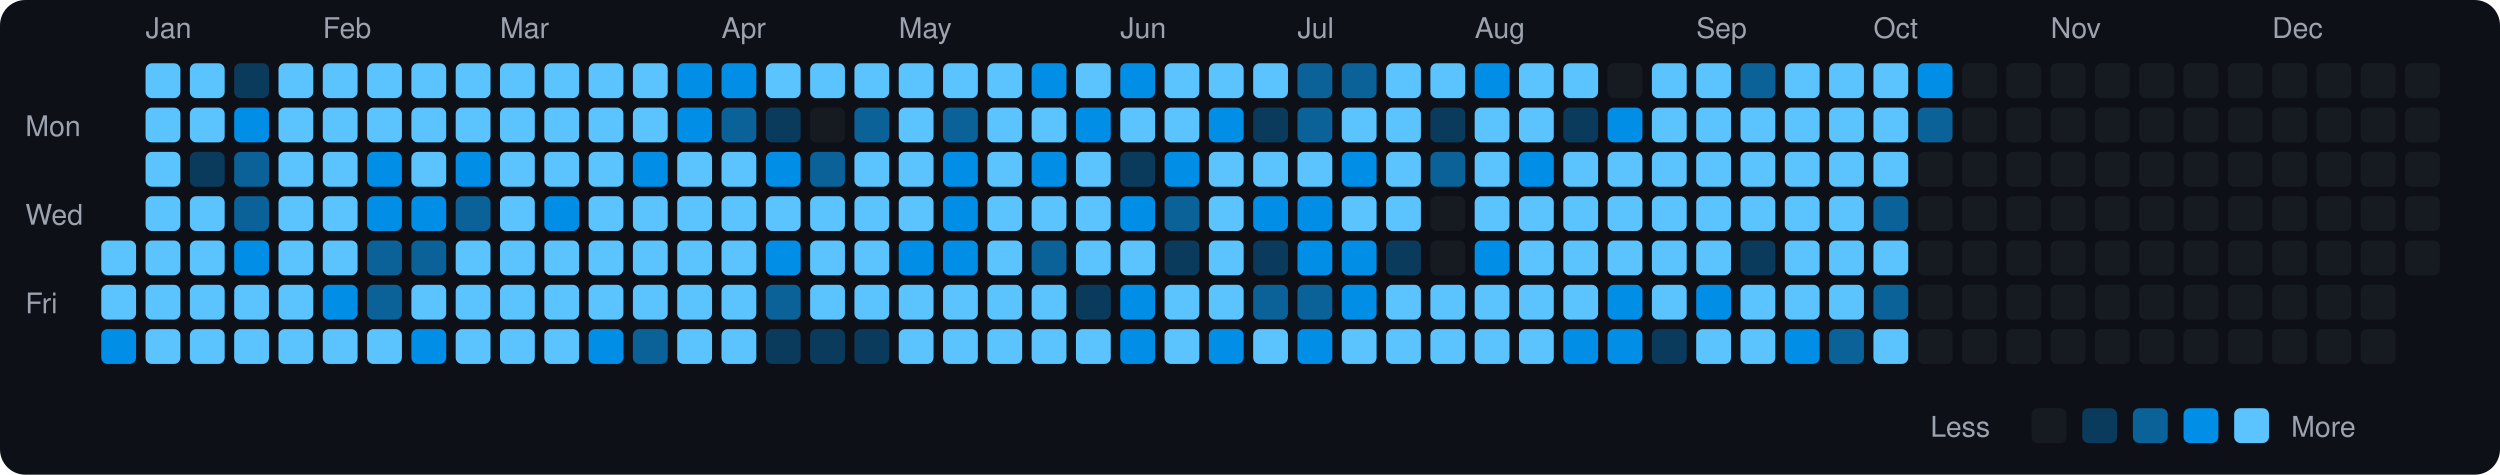
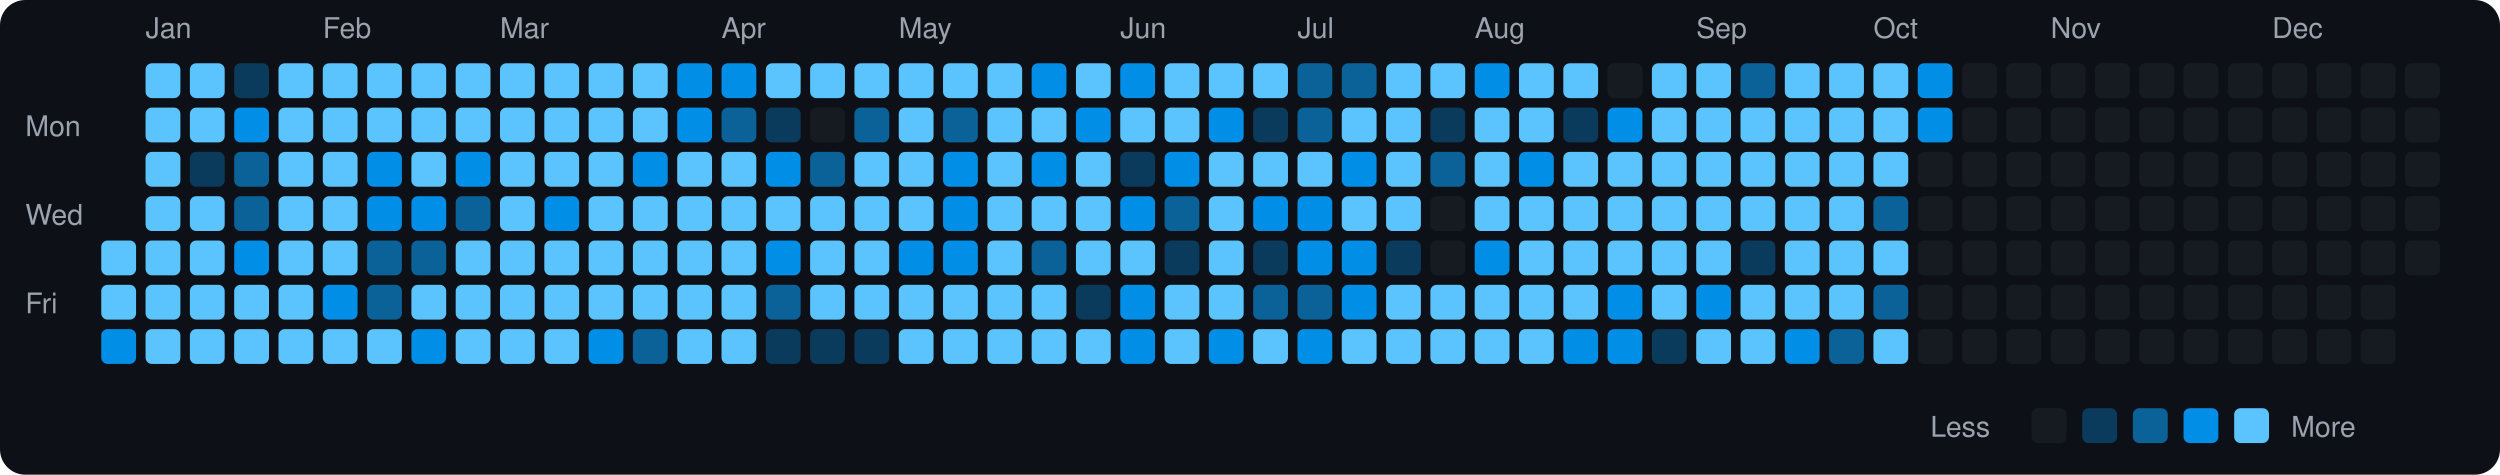
<svg xmlns="http://www.w3.org/2000/svg" viewBox="0 0 790 150" width="790" height="150">
  <rect width="790" height="150" fill="#0d1117" rx="8" ry="8" />
  <text x="8" y="43" fill="#9ca3af" font-size="9" font-family="-apple-system, BlinkMacSystemFont, 'Segoe UI', Helvetica, Arial, sans-serif">Mon</text>
  <text x="8" y="71" fill="#9ca3af" font-size="9" font-family="-apple-system, BlinkMacSystemFont, 'Segoe UI', Helvetica, Arial, sans-serif">Wed</text>
  <text x="8" y="99" fill="#9ca3af" font-size="9" font-family="-apple-system, BlinkMacSystemFont, 'Segoe UI', Helvetica, Arial, sans-serif">Fri</text>
  <rect x="32" y="76" width="11" height="11" rx="2" ry="2" fill="#5bc4ff">
    </rect>
  <rect x="32" y="90" width="11" height="11" rx="2" ry="2" fill="#5bc4ff">
    </rect>
  <rect x="32" y="104" width="11" height="11" rx="2" ry="2" fill="#008ee6">
    </rect>
  <text x="46" y="12" fill="#9ca3af" font-size="9" font-family="-apple-system, BlinkMacSystemFont, 'Segoe UI', Helvetica, Arial, sans-serif">Jan</text>
  <rect x="46" y="20" width="11" height="11" rx="2" ry="2" fill="#5bc4ff">
    </rect>
  <rect x="46" y="34" width="11" height="11" rx="2" ry="2" fill="#5bc4ff">
    </rect>
  <rect x="46" y="48" width="11" height="11" rx="2" ry="2" fill="#5bc4ff">
    </rect>
  <rect x="46" y="62" width="11" height="11" rx="2" ry="2" fill="#5bc4ff">
    </rect>
  <rect x="46" y="76" width="11" height="11" rx="2" ry="2" fill="#5bc4ff">
    </rect>
  <rect x="46" y="90" width="11" height="11" rx="2" ry="2" fill="#5bc4ff">
    </rect>
  <rect x="46" y="104" width="11" height="11" rx="2" ry="2" fill="#5bc4ff">
    </rect>
  <rect x="60" y="20" width="11" height="11" rx="2" ry="2" fill="#5bc4ff">
    </rect>
  <rect x="60" y="34" width="11" height="11" rx="2" ry="2" fill="#5bc4ff">
    </rect>
  <rect x="60" y="48" width="11" height="11" rx="2" ry="2" fill="#0b3b5c">
    </rect>
  <rect x="60" y="62" width="11" height="11" rx="2" ry="2" fill="#5bc4ff">
    </rect>
  <rect x="60" y="76" width="11" height="11" rx="2" ry="2" fill="#5bc4ff">
    </rect>
  <rect x="60" y="90" width="11" height="11" rx="2" ry="2" fill="#5bc4ff">
    </rect>
  <rect x="60" y="104" width="11" height="11" rx="2" ry="2" fill="#5bc4ff">
    </rect>
  <rect x="74" y="20" width="11" height="11" rx="2" ry="2" fill="#0b3b5c">
    </rect>
  <rect x="74" y="34" width="11" height="11" rx="2" ry="2" fill="#008ee6">
    </rect>
  <rect x="74" y="48" width="11" height="11" rx="2" ry="2" fill="#0a6299">
    </rect>
  <rect x="74" y="62" width="11" height="11" rx="2" ry="2" fill="#0a6299">
    </rect>
  <rect x="74" y="76" width="11" height="11" rx="2" ry="2" fill="#008ee6">
    </rect>
  <rect x="74" y="90" width="11" height="11" rx="2" ry="2" fill="#5bc4ff">
    </rect>
  <rect x="74" y="104" width="11" height="11" rx="2" ry="2" fill="#5bc4ff">
    </rect>
  <rect x="88" y="20" width="11" height="11" rx="2" ry="2" fill="#5bc4ff">
    </rect>
  <rect x="88" y="34" width="11" height="11" rx="2" ry="2" fill="#5bc4ff">
    </rect>
  <rect x="88" y="48" width="11" height="11" rx="2" ry="2" fill="#5bc4ff">
    </rect>
  <rect x="88" y="62" width="11" height="11" rx="2" ry="2" fill="#5bc4ff">
    </rect>
  <rect x="88" y="76" width="11" height="11" rx="2" ry="2" fill="#5bc4ff">
    </rect>
  <rect x="88" y="90" width="11" height="11" rx="2" ry="2" fill="#5bc4ff">
    </rect>
  <rect x="88" y="104" width="11" height="11" rx="2" ry="2" fill="#5bc4ff">
    </rect>
  <text x="102" y="12" fill="#9ca3af" font-size="9" font-family="-apple-system, BlinkMacSystemFont, 'Segoe UI', Helvetica, Arial, sans-serif">Feb</text>
  <rect x="102" y="20" width="11" height="11" rx="2" ry="2" fill="#5bc4ff">
    </rect>
  <rect x="102" y="34" width="11" height="11" rx="2" ry="2" fill="#5bc4ff">
    </rect>
  <rect x="102" y="48" width="11" height="11" rx="2" ry="2" fill="#5bc4ff">
    </rect>
  <rect x="102" y="62" width="11" height="11" rx="2" ry="2" fill="#5bc4ff">
    </rect>
  <rect x="102" y="76" width="11" height="11" rx="2" ry="2" fill="#5bc4ff">
    </rect>
  <rect x="102" y="90" width="11" height="11" rx="2" ry="2" fill="#008ee6">
    </rect>
  <rect x="102" y="104" width="11" height="11" rx="2" ry="2" fill="#5bc4ff">
    </rect>
  <rect x="116" y="20" width="11" height="11" rx="2" ry="2" fill="#5bc4ff">
    </rect>
  <rect x="116" y="34" width="11" height="11" rx="2" ry="2" fill="#5bc4ff">
    </rect>
  <rect x="116" y="48" width="11" height="11" rx="2" ry="2" fill="#008ee6">
    </rect>
  <rect x="116" y="62" width="11" height="11" rx="2" ry="2" fill="#008ee6">
    </rect>
  <rect x="116" y="76" width="11" height="11" rx="2" ry="2" fill="#0a6299">
    </rect>
  <rect x="116" y="90" width="11" height="11" rx="2" ry="2" fill="#0a6299">
    </rect>
  <rect x="116" y="104" width="11" height="11" rx="2" ry="2" fill="#5bc4ff">
    </rect>
  <rect x="130" y="20" width="11" height="11" rx="2" ry="2" fill="#5bc4ff">
    </rect>
  <rect x="130" y="34" width="11" height="11" rx="2" ry="2" fill="#5bc4ff">
    </rect>
  <rect x="130" y="48" width="11" height="11" rx="2" ry="2" fill="#5bc4ff">
    </rect>
  <rect x="130" y="62" width="11" height="11" rx="2" ry="2" fill="#008ee6">
    </rect>
  <rect x="130" y="76" width="11" height="11" rx="2" ry="2" fill="#0a6299">
    </rect>
  <rect x="130" y="90" width="11" height="11" rx="2" ry="2" fill="#5bc4ff">
    </rect>
  <rect x="130" y="104" width="11" height="11" rx="2" ry="2" fill="#008ee6">
    </rect>
  <rect x="144" y="20" width="11" height="11" rx="2" ry="2" fill="#5bc4ff">
    </rect>
  <rect x="144" y="34" width="11" height="11" rx="2" ry="2" fill="#5bc4ff">
    </rect>
  <rect x="144" y="48" width="11" height="11" rx="2" ry="2" fill="#008ee6">
    </rect>
  <rect x="144" y="62" width="11" height="11" rx="2" ry="2" fill="#0a6299">
    </rect>
  <rect x="144" y="76" width="11" height="11" rx="2" ry="2" fill="#5bc4ff">
    </rect>
  <rect x="144" y="90" width="11" height="11" rx="2" ry="2" fill="#5bc4ff">
    </rect>
  <rect x="144" y="104" width="11" height="11" rx="2" ry="2" fill="#5bc4ff">
    </rect>
  <text x="158" y="12" fill="#9ca3af" font-size="9" font-family="-apple-system, BlinkMacSystemFont, 'Segoe UI', Helvetica, Arial, sans-serif">Mar</text>
  <rect x="158" y="20" width="11" height="11" rx="2" ry="2" fill="#5bc4ff">
    </rect>
  <rect x="158" y="34" width="11" height="11" rx="2" ry="2" fill="#5bc4ff">
    </rect>
  <rect x="158" y="48" width="11" height="11" rx="2" ry="2" fill="#5bc4ff">
    </rect>
  <rect x="158" y="62" width="11" height="11" rx="2" ry="2" fill="#5bc4ff">
    </rect>
  <rect x="158" y="76" width="11" height="11" rx="2" ry="2" fill="#5bc4ff">
    </rect>
  <rect x="158" y="90" width="11" height="11" rx="2" ry="2" fill="#5bc4ff">
    </rect>
  <rect x="158" y="104" width="11" height="11" rx="2" ry="2" fill="#5bc4ff">
    </rect>
  <rect x="172" y="20" width="11" height="11" rx="2" ry="2" fill="#5bc4ff">
    </rect>
  <rect x="172" y="34" width="11" height="11" rx="2" ry="2" fill="#5bc4ff">
    </rect>
  <rect x="172" y="48" width="11" height="11" rx="2" ry="2" fill="#5bc4ff">
    </rect>
  <rect x="172" y="62" width="11" height="11" rx="2" ry="2" fill="#008ee6">
    </rect>
  <rect x="172" y="76" width="11" height="11" rx="2" ry="2" fill="#5bc4ff">
    </rect>
  <rect x="172" y="90" width="11" height="11" rx="2" ry="2" fill="#5bc4ff">
    </rect>
  <rect x="172" y="104" width="11" height="11" rx="2" ry="2" fill="#5bc4ff">
    </rect>
  <rect x="186" y="20" width="11" height="11" rx="2" ry="2" fill="#5bc4ff">
    </rect>
  <rect x="186" y="34" width="11" height="11" rx="2" ry="2" fill="#5bc4ff">
    </rect>
  <rect x="186" y="48" width="11" height="11" rx="2" ry="2" fill="#5bc4ff">
    </rect>
  <rect x="186" y="62" width="11" height="11" rx="2" ry="2" fill="#5bc4ff">
    </rect>
  <rect x="186" y="76" width="11" height="11" rx="2" ry="2" fill="#5bc4ff">
    </rect>
  <rect x="186" y="90" width="11" height="11" rx="2" ry="2" fill="#5bc4ff">
    </rect>
  <rect x="186" y="104" width="11" height="11" rx="2" ry="2" fill="#008ee6">
    </rect>
  <rect x="200" y="20" width="11" height="11" rx="2" ry="2" fill="#5bc4ff">
    </rect>
  <rect x="200" y="34" width="11" height="11" rx="2" ry="2" fill="#5bc4ff">
    </rect>
  <rect x="200" y="48" width="11" height="11" rx="2" ry="2" fill="#008ee6">
    </rect>
  <rect x="200" y="62" width="11" height="11" rx="2" ry="2" fill="#5bc4ff">
    </rect>
  <rect x="200" y="76" width="11" height="11" rx="2" ry="2" fill="#5bc4ff">
    </rect>
  <rect x="200" y="90" width="11" height="11" rx="2" ry="2" fill="#5bc4ff">
    </rect>
  <rect x="200" y="104" width="11" height="11" rx="2" ry="2" fill="#0a6299">
    </rect>
  <rect x="214" y="20" width="11" height="11" rx="2" ry="2" fill="#008ee6">
    </rect>
  <rect x="214" y="34" width="11" height="11" rx="2" ry="2" fill="#008ee6">
    </rect>
  <rect x="214" y="48" width="11" height="11" rx="2" ry="2" fill="#5bc4ff">
    </rect>
  <rect x="214" y="62" width="11" height="11" rx="2" ry="2" fill="#5bc4ff">
    </rect>
  <rect x="214" y="76" width="11" height="11" rx="2" ry="2" fill="#5bc4ff">
    </rect>
  <rect x="214" y="90" width="11" height="11" rx="2" ry="2" fill="#5bc4ff">
    </rect>
  <rect x="214" y="104" width="11" height="11" rx="2" ry="2" fill="#5bc4ff">
    </rect>
  <text x="228" y="12" fill="#9ca3af" font-size="9" font-family="-apple-system, BlinkMacSystemFont, 'Segoe UI', Helvetica, Arial, sans-serif">Apr</text>
  <rect x="228" y="20" width="11" height="11" rx="2" ry="2" fill="#008ee6">
    </rect>
  <rect x="228" y="34" width="11" height="11" rx="2" ry="2" fill="#0a6299">
    </rect>
  <rect x="228" y="48" width="11" height="11" rx="2" ry="2" fill="#5bc4ff">
    </rect>
  <rect x="228" y="62" width="11" height="11" rx="2" ry="2" fill="#5bc4ff">
    </rect>
  <rect x="228" y="76" width="11" height="11" rx="2" ry="2" fill="#5bc4ff">
    </rect>
  <rect x="228" y="90" width="11" height="11" rx="2" ry="2" fill="#5bc4ff">
    </rect>
  <rect x="228" y="104" width="11" height="11" rx="2" ry="2" fill="#5bc4ff">
    </rect>
  <rect x="242" y="20" width="11" height="11" rx="2" ry="2" fill="#5bc4ff">
    </rect>
  <rect x="242" y="34" width="11" height="11" rx="2" ry="2" fill="#0b3b5c">
    </rect>
  <rect x="242" y="48" width="11" height="11" rx="2" ry="2" fill="#008ee6">
    </rect>
  <rect x="242" y="62" width="11" height="11" rx="2" ry="2" fill="#5bc4ff">
    </rect>
  <rect x="242" y="76" width="11" height="11" rx="2" ry="2" fill="#008ee6">
    </rect>
  <rect x="242" y="90" width="11" height="11" rx="2" ry="2" fill="#0a6299">
    </rect>
  <rect x="242" y="104" width="11" height="11" rx="2" ry="2" fill="#0b3b5c">
    </rect>
  <rect x="256" y="20" width="11" height="11" rx="2" ry="2" fill="#5bc4ff">
    </rect>
  <rect x="256" y="34" width="11" height="11" rx="2" ry="2" fill="#161b22">
    </rect>
  <rect x="256" y="48" width="11" height="11" rx="2" ry="2" fill="#0a6299">
    </rect>
  <rect x="256" y="62" width="11" height="11" rx="2" ry="2" fill="#5bc4ff">
    </rect>
  <rect x="256" y="76" width="11" height="11" rx="2" ry="2" fill="#5bc4ff">
    </rect>
  <rect x="256" y="90" width="11" height="11" rx="2" ry="2" fill="#5bc4ff">
    </rect>
  <rect x="256" y="104" width="11" height="11" rx="2" ry="2" fill="#0b3b5c">
    </rect>
  <rect x="270" y="20" width="11" height="11" rx="2" ry="2" fill="#5bc4ff">
    </rect>
  <rect x="270" y="34" width="11" height="11" rx="2" ry="2" fill="#0a6299">
    </rect>
  <rect x="270" y="48" width="11" height="11" rx="2" ry="2" fill="#5bc4ff">
    </rect>
  <rect x="270" y="62" width="11" height="11" rx="2" ry="2" fill="#5bc4ff">
    </rect>
  <rect x="270" y="76" width="11" height="11" rx="2" ry="2" fill="#5bc4ff">
    </rect>
  <rect x="270" y="90" width="11" height="11" rx="2" ry="2" fill="#5bc4ff">
    </rect>
  <rect x="270" y="104" width="11" height="11" rx="2" ry="2" fill="#0b3b5c">
    </rect>
  <text x="284" y="12" fill="#9ca3af" font-size="9" font-family="-apple-system, BlinkMacSystemFont, 'Segoe UI', Helvetica, Arial, sans-serif">May</text>
  <rect x="284" y="20" width="11" height="11" rx="2" ry="2" fill="#5bc4ff">
    </rect>
  <rect x="284" y="34" width="11" height="11" rx="2" ry="2" fill="#5bc4ff">
    </rect>
  <rect x="284" y="48" width="11" height="11" rx="2" ry="2" fill="#5bc4ff">
    </rect>
  <rect x="284" y="62" width="11" height="11" rx="2" ry="2" fill="#5bc4ff">
    </rect>
  <rect x="284" y="76" width="11" height="11" rx="2" ry="2" fill="#008ee6">
    </rect>
  <rect x="284" y="90" width="11" height="11" rx="2" ry="2" fill="#5bc4ff">
    </rect>
  <rect x="284" y="104" width="11" height="11" rx="2" ry="2" fill="#5bc4ff">
    </rect>
  <rect x="298" y="20" width="11" height="11" rx="2" ry="2" fill="#5bc4ff">
    </rect>
  <rect x="298" y="34" width="11" height="11" rx="2" ry="2" fill="#0a6299">
    </rect>
  <rect x="298" y="48" width="11" height="11" rx="2" ry="2" fill="#008ee6">
    </rect>
  <rect x="298" y="62" width="11" height="11" rx="2" ry="2" fill="#008ee6">
    </rect>
  <rect x="298" y="76" width="11" height="11" rx="2" ry="2" fill="#008ee6">
    </rect>
  <rect x="298" y="90" width="11" height="11" rx="2" ry="2" fill="#5bc4ff">
    </rect>
  <rect x="298" y="104" width="11" height="11" rx="2" ry="2" fill="#5bc4ff">
    </rect>
  <rect x="312" y="20" width="11" height="11" rx="2" ry="2" fill="#5bc4ff">
    </rect>
  <rect x="312" y="34" width="11" height="11" rx="2" ry="2" fill="#5bc4ff">
    </rect>
  <rect x="312" y="48" width="11" height="11" rx="2" ry="2" fill="#5bc4ff">
    </rect>
  <rect x="312" y="62" width="11" height="11" rx="2" ry="2" fill="#5bc4ff">
    </rect>
  <rect x="312" y="76" width="11" height="11" rx="2" ry="2" fill="#5bc4ff">
    </rect>
  <rect x="312" y="90" width="11" height="11" rx="2" ry="2" fill="#5bc4ff">
    </rect>
  <rect x="312" y="104" width="11" height="11" rx="2" ry="2" fill="#5bc4ff">
    </rect>
  <rect x="326" y="20" width="11" height="11" rx="2" ry="2" fill="#008ee6">
    </rect>
  <rect x="326" y="34" width="11" height="11" rx="2" ry="2" fill="#5bc4ff">
    </rect>
  <rect x="326" y="48" width="11" height="11" rx="2" ry="2" fill="#008ee6">
    </rect>
  <rect x="326" y="62" width="11" height="11" rx="2" ry="2" fill="#5bc4ff">
    </rect>
  <rect x="326" y="76" width="11" height="11" rx="2" ry="2" fill="#0a6299">
    </rect>
  <rect x="326" y="90" width="11" height="11" rx="2" ry="2" fill="#5bc4ff">
    </rect>
  <rect x="326" y="104" width="11" height="11" rx="2" ry="2" fill="#5bc4ff">
    </rect>
  <rect x="340" y="20" width="11" height="11" rx="2" ry="2" fill="#5bc4ff">
    </rect>
  <rect x="340" y="34" width="11" height="11" rx="2" ry="2" fill="#008ee6">
    </rect>
  <rect x="340" y="48" width="11" height="11" rx="2" ry="2" fill="#5bc4ff">
    </rect>
  <rect x="340" y="62" width="11" height="11" rx="2" ry="2" fill="#5bc4ff">
    </rect>
  <rect x="340" y="76" width="11" height="11" rx="2" ry="2" fill="#5bc4ff">
    </rect>
  <rect x="340" y="90" width="11" height="11" rx="2" ry="2" fill="#0b3b5c">
    </rect>
  <rect x="340" y="104" width="11" height="11" rx="2" ry="2" fill="#5bc4ff">
    </rect>
  <text x="354" y="12" fill="#9ca3af" font-size="9" font-family="-apple-system, BlinkMacSystemFont, 'Segoe UI', Helvetica, Arial, sans-serif">Jun</text>
  <rect x="354" y="20" width="11" height="11" rx="2" ry="2" fill="#008ee6">
    </rect>
  <rect x="354" y="34" width="11" height="11" rx="2" ry="2" fill="#5bc4ff">
    </rect>
  <rect x="354" y="48" width="11" height="11" rx="2" ry="2" fill="#0b3b5c">
    </rect>
  <rect x="354" y="62" width="11" height="11" rx="2" ry="2" fill="#008ee6">
    </rect>
  <rect x="354" y="76" width="11" height="11" rx="2" ry="2" fill="#5bc4ff">
    </rect>
  <rect x="354" y="90" width="11" height="11" rx="2" ry="2" fill="#008ee6">
    </rect>
  <rect x="354" y="104" width="11" height="11" rx="2" ry="2" fill="#008ee6">
    </rect>
  <rect x="368" y="20" width="11" height="11" rx="2" ry="2" fill="#5bc4ff">
    </rect>
  <rect x="368" y="34" width="11" height="11" rx="2" ry="2" fill="#5bc4ff">
    </rect>
  <rect x="368" y="48" width="11" height="11" rx="2" ry="2" fill="#008ee6">
    </rect>
  <rect x="368" y="62" width="11" height="11" rx="2" ry="2" fill="#0a6299">
    </rect>
  <rect x="368" y="76" width="11" height="11" rx="2" ry="2" fill="#0b3b5c">
    </rect>
  <rect x="368" y="90" width="11" height="11" rx="2" ry="2" fill="#5bc4ff">
    </rect>
  <rect x="368" y="104" width="11" height="11" rx="2" ry="2" fill="#5bc4ff">
    </rect>
  <rect x="382" y="20" width="11" height="11" rx="2" ry="2" fill="#5bc4ff">
    </rect>
  <rect x="382" y="34" width="11" height="11" rx="2" ry="2" fill="#008ee6">
    </rect>
  <rect x="382" y="48" width="11" height="11" rx="2" ry="2" fill="#5bc4ff">
    </rect>
  <rect x="382" y="62" width="11" height="11" rx="2" ry="2" fill="#5bc4ff">
    </rect>
  <rect x="382" y="76" width="11" height="11" rx="2" ry="2" fill="#5bc4ff">
    </rect>
  <rect x="382" y="90" width="11" height="11" rx="2" ry="2" fill="#5bc4ff">
    </rect>
  <rect x="382" y="104" width="11" height="11" rx="2" ry="2" fill="#008ee6">
    </rect>
  <rect x="396" y="20" width="11" height="11" rx="2" ry="2" fill="#5bc4ff">
    </rect>
  <rect x="396" y="34" width="11" height="11" rx="2" ry="2" fill="#0b3b5c">
    </rect>
  <rect x="396" y="48" width="11" height="11" rx="2" ry="2" fill="#5bc4ff">
    </rect>
  <rect x="396" y="62" width="11" height="11" rx="2" ry="2" fill="#008ee6">
    </rect>
  <rect x="396" y="76" width="11" height="11" rx="2" ry="2" fill="#0b3b5c">
    </rect>
  <rect x="396" y="90" width="11" height="11" rx="2" ry="2" fill="#0a6299">
    </rect>
  <rect x="396" y="104" width="11" height="11" rx="2" ry="2" fill="#5bc4ff">
    </rect>
  <text x="410" y="12" fill="#9ca3af" font-size="9" font-family="-apple-system, BlinkMacSystemFont, 'Segoe UI', Helvetica, Arial, sans-serif">Jul</text>
  <rect x="410" y="20" width="11" height="11" rx="2" ry="2" fill="#0a6299">
    </rect>
  <rect x="410" y="34" width="11" height="11" rx="2" ry="2" fill="#0a6299">
    </rect>
  <rect x="410" y="48" width="11" height="11" rx="2" ry="2" fill="#5bc4ff">
    </rect>
  <rect x="410" y="62" width="11" height="11" rx="2" ry="2" fill="#008ee6">
    </rect>
  <rect x="410" y="76" width="11" height="11" rx="2" ry="2" fill="#008ee6">
    </rect>
  <rect x="410" y="90" width="11" height="11" rx="2" ry="2" fill="#0a6299">
    </rect>
  <rect x="410" y="104" width="11" height="11" rx="2" ry="2" fill="#008ee6">
    </rect>
  <rect x="424" y="20" width="11" height="11" rx="2" ry="2" fill="#0a6299">
    </rect>
  <rect x="424" y="34" width="11" height="11" rx="2" ry="2" fill="#5bc4ff">
    </rect>
  <rect x="424" y="48" width="11" height="11" rx="2" ry="2" fill="#008ee6">
    </rect>
  <rect x="424" y="62" width="11" height="11" rx="2" ry="2" fill="#5bc4ff">
    </rect>
  <rect x="424" y="76" width="11" height="11" rx="2" ry="2" fill="#008ee6">
    </rect>
  <rect x="424" y="90" width="11" height="11" rx="2" ry="2" fill="#008ee6">
    </rect>
  <rect x="424" y="104" width="11" height="11" rx="2" ry="2" fill="#5bc4ff">
    </rect>
  <rect x="438" y="20" width="11" height="11" rx="2" ry="2" fill="#5bc4ff">
    </rect>
  <rect x="438" y="34" width="11" height="11" rx="2" ry="2" fill="#5bc4ff">
    </rect>
  <rect x="438" y="48" width="11" height="11" rx="2" ry="2" fill="#5bc4ff">
    </rect>
  <rect x="438" y="62" width="11" height="11" rx="2" ry="2" fill="#5bc4ff">
    </rect>
  <rect x="438" y="76" width="11" height="11" rx="2" ry="2" fill="#0b3b5c">
    </rect>
  <rect x="438" y="90" width="11" height="11" rx="2" ry="2" fill="#5bc4ff">
    </rect>
  <rect x="438" y="104" width="11" height="11" rx="2" ry="2" fill="#5bc4ff">
    </rect>
  <rect x="452" y="20" width="11" height="11" rx="2" ry="2" fill="#5bc4ff">
    </rect>
  <rect x="452" y="34" width="11" height="11" rx="2" ry="2" fill="#0b3b5c">
    </rect>
  <rect x="452" y="48" width="11" height="11" rx="2" ry="2" fill="#0a6299">
    </rect>
  <rect x="452" y="62" width="11" height="11" rx="2" ry="2" fill="#161b22">
    </rect>
  <rect x="452" y="76" width="11" height="11" rx="2" ry="2" fill="#161b22">
    </rect>
  <rect x="452" y="90" width="11" height="11" rx="2" ry="2" fill="#5bc4ff">
    </rect>
  <rect x="452" y="104" width="11" height="11" rx="2" ry="2" fill="#5bc4ff">
    </rect>
  <text x="466" y="12" fill="#9ca3af" font-size="9" font-family="-apple-system, BlinkMacSystemFont, 'Segoe UI', Helvetica, Arial, sans-serif">Aug</text>
  <rect x="466" y="20" width="11" height="11" rx="2" ry="2" fill="#008ee6">
    </rect>
  <rect x="466" y="34" width="11" height="11" rx="2" ry="2" fill="#5bc4ff">
    </rect>
  <rect x="466" y="48" width="11" height="11" rx="2" ry="2" fill="#5bc4ff">
    </rect>
  <rect x="466" y="62" width="11" height="11" rx="2" ry="2" fill="#5bc4ff">
    </rect>
  <rect x="466" y="76" width="11" height="11" rx="2" ry="2" fill="#008ee6">
    </rect>
  <rect x="466" y="90" width="11" height="11" rx="2" ry="2" fill="#5bc4ff">
    </rect>
  <rect x="466" y="104" width="11" height="11" rx="2" ry="2" fill="#5bc4ff">
    </rect>
  <rect x="480" y="20" width="11" height="11" rx="2" ry="2" fill="#5bc4ff">
    </rect>
  <rect x="480" y="34" width="11" height="11" rx="2" ry="2" fill="#5bc4ff">
    </rect>
  <rect x="480" y="48" width="11" height="11" rx="2" ry="2" fill="#008ee6">
    </rect>
  <rect x="480" y="62" width="11" height="11" rx="2" ry="2" fill="#5bc4ff">
    </rect>
  <rect x="480" y="76" width="11" height="11" rx="2" ry="2" fill="#5bc4ff">
    </rect>
  <rect x="480" y="90" width="11" height="11" rx="2" ry="2" fill="#5bc4ff">
    </rect>
  <rect x="480" y="104" width="11" height="11" rx="2" ry="2" fill="#5bc4ff">
    </rect>
  <rect x="494" y="20" width="11" height="11" rx="2" ry="2" fill="#5bc4ff">
    </rect>
  <rect x="494" y="34" width="11" height="11" rx="2" ry="2" fill="#0b3b5c">
    </rect>
  <rect x="494" y="48" width="11" height="11" rx="2" ry="2" fill="#5bc4ff">
    </rect>
  <rect x="494" y="62" width="11" height="11" rx="2" ry="2" fill="#5bc4ff">
    </rect>
  <rect x="494" y="76" width="11" height="11" rx="2" ry="2" fill="#5bc4ff">
    </rect>
  <rect x="494" y="90" width="11" height="11" rx="2" ry="2" fill="#5bc4ff">
    </rect>
  <rect x="494" y="104" width="11" height="11" rx="2" ry="2" fill="#008ee6">
    </rect>
  <rect x="508" y="20" width="11" height="11" rx="2" ry="2" fill="#161b22">
    </rect>
  <rect x="508" y="34" width="11" height="11" rx="2" ry="2" fill="#008ee6">
    </rect>
  <rect x="508" y="48" width="11" height="11" rx="2" ry="2" fill="#5bc4ff">
    </rect>
  <rect x="508" y="62" width="11" height="11" rx="2" ry="2" fill="#5bc4ff">
    </rect>
  <rect x="508" y="76" width="11" height="11" rx="2" ry="2" fill="#5bc4ff">
    </rect>
  <rect x="508" y="90" width="11" height="11" rx="2" ry="2" fill="#008ee6">
    </rect>
  <rect x="508" y="104" width="11" height="11" rx="2" ry="2" fill="#008ee6">
    </rect>
  <rect x="522" y="20" width="11" height="11" rx="2" ry="2" fill="#5bc4ff">
    </rect>
  <rect x="522" y="34" width="11" height="11" rx="2" ry="2" fill="#5bc4ff">
    </rect>
  <rect x="522" y="48" width="11" height="11" rx="2" ry="2" fill="#5bc4ff">
    </rect>
  <rect x="522" y="62" width="11" height="11" rx="2" ry="2" fill="#5bc4ff">
    </rect>
  <rect x="522" y="76" width="11" height="11" rx="2" ry="2" fill="#5bc4ff">
    </rect>
  <rect x="522" y="90" width="11" height="11" rx="2" ry="2" fill="#5bc4ff">
    </rect>
  <rect x="522" y="104" width="11" height="11" rx="2" ry="2" fill="#0b3b5c">
    </rect>
  <text x="536" y="12" fill="#9ca3af" font-size="9" font-family="-apple-system, BlinkMacSystemFont, 'Segoe UI', Helvetica, Arial, sans-serif">Sep</text>
  <rect x="536" y="20" width="11" height="11" rx="2" ry="2" fill="#5bc4ff">
    </rect>
  <rect x="536" y="34" width="11" height="11" rx="2" ry="2" fill="#5bc4ff">
    </rect>
  <rect x="536" y="48" width="11" height="11" rx="2" ry="2" fill="#5bc4ff">
    </rect>
  <rect x="536" y="62" width="11" height="11" rx="2" ry="2" fill="#5bc4ff">
    </rect>
  <rect x="536" y="76" width="11" height="11" rx="2" ry="2" fill="#5bc4ff">
    </rect>
  <rect x="536" y="90" width="11" height="11" rx="2" ry="2" fill="#008ee6">
    </rect>
  <rect x="536" y="104" width="11" height="11" rx="2" ry="2" fill="#5bc4ff">
    </rect>
  <rect x="550" y="20" width="11" height="11" rx="2" ry="2" fill="#0a6299">
    </rect>
  <rect x="550" y="34" width="11" height="11" rx="2" ry="2" fill="#5bc4ff">
    </rect>
  <rect x="550" y="48" width="11" height="11" rx="2" ry="2" fill="#5bc4ff">
    </rect>
  <rect x="550" y="62" width="11" height="11" rx="2" ry="2" fill="#5bc4ff">
    </rect>
  <rect x="550" y="76" width="11" height="11" rx="2" ry="2" fill="#0b3b5c">
    </rect>
  <rect x="550" y="90" width="11" height="11" rx="2" ry="2" fill="#5bc4ff">
    </rect>
  <rect x="550" y="104" width="11" height="11" rx="2" ry="2" fill="#5bc4ff">
    </rect>
  <rect x="564" y="20" width="11" height="11" rx="2" ry="2" fill="#5bc4ff">
    </rect>
  <rect x="564" y="34" width="11" height="11" rx="2" ry="2" fill="#5bc4ff">
    </rect>
  <rect x="564" y="48" width="11" height="11" rx="2" ry="2" fill="#5bc4ff">
    </rect>
  <rect x="564" y="62" width="11" height="11" rx="2" ry="2" fill="#5bc4ff">
    </rect>
  <rect x="564" y="76" width="11" height="11" rx="2" ry="2" fill="#5bc4ff">
    </rect>
  <rect x="564" y="90" width="11" height="11" rx="2" ry="2" fill="#5bc4ff">
    </rect>
  <rect x="564" y="104" width="11" height="11" rx="2" ry="2" fill="#008ee6">
    </rect>
  <rect x="578" y="20" width="11" height="11" rx="2" ry="2" fill="#5bc4ff">
    </rect>
  <rect x="578" y="34" width="11" height="11" rx="2" ry="2" fill="#5bc4ff">
    </rect>
  <rect x="578" y="48" width="11" height="11" rx="2" ry="2" fill="#5bc4ff">
    </rect>
  <rect x="578" y="62" width="11" height="11" rx="2" ry="2" fill="#5bc4ff">
    </rect>
  <rect x="578" y="76" width="11" height="11" rx="2" ry="2" fill="#5bc4ff">
    </rect>
  <rect x="578" y="90" width="11" height="11" rx="2" ry="2" fill="#5bc4ff">
    </rect>
  <rect x="578" y="104" width="11" height="11" rx="2" ry="2" fill="#0a6299">
    </rect>
  <text x="592" y="12" fill="#9ca3af" font-size="9" font-family="-apple-system, BlinkMacSystemFont, 'Segoe UI', Helvetica, Arial, sans-serif">Oct</text>
  <rect x="592" y="20" width="11" height="11" rx="2" ry="2" fill="#5bc4ff">
    </rect>
  <rect x="592" y="34" width="11" height="11" rx="2" ry="2" fill="#5bc4ff">
    </rect>
  <rect x="592" y="48" width="11" height="11" rx="2" ry="2" fill="#5bc4ff">
    </rect>
  <rect x="592" y="62" width="11" height="11" rx="2" ry="2" fill="#0a6299">
    </rect>
  <rect x="592" y="76" width="11" height="11" rx="2" ry="2" fill="#5bc4ff">
    </rect>
  <rect x="592" y="90" width="11" height="11" rx="2" ry="2" fill="#0a6299">
    </rect>
  <rect x="592" y="104" width="11" height="11" rx="2" ry="2" fill="#5bc4ff">
    </rect>
  <rect x="606" y="20" width="11" height="11" rx="2" ry="2" fill="#008ee6">
    </rect>
-   <rect x="606" y="34" width="11" height="11" rx="2" ry="2" fill="#0a6299">
+   <rect x="606" y="34" width="11" height="11" rx="2" ry="2" fill="#008ee6">
    </rect>
  <rect x="606" y="48" width="11" height="11" rx="2" ry="2" fill="#161b22">
    </rect>
  <rect x="606" y="62" width="11" height="11" rx="2" ry="2" fill="#161b22">
    </rect>
  <rect x="606" y="76" width="11" height="11" rx="2" ry="2" fill="#161b22">
    </rect>
  <rect x="606" y="90" width="11" height="11" rx="2" ry="2" fill="#161b22">
    </rect>
  <rect x="606" y="104" width="11" height="11" rx="2" ry="2" fill="#161b22">
    </rect>
  <rect x="620" y="20" width="11" height="11" rx="2" ry="2" fill="#161b22">
    </rect>
  <rect x="620" y="34" width="11" height="11" rx="2" ry="2" fill="#161b22">
    </rect>
  <rect x="620" y="48" width="11" height="11" rx="2" ry="2" fill="#161b22">
    </rect>
  <rect x="620" y="62" width="11" height="11" rx="2" ry="2" fill="#161b22">
    </rect>
  <rect x="620" y="76" width="11" height="11" rx="2" ry="2" fill="#161b22">
    </rect>
  <rect x="620" y="90" width="11" height="11" rx="2" ry="2" fill="#161b22">
    </rect>
  <rect x="620" y="104" width="11" height="11" rx="2" ry="2" fill="#161b22">
    </rect>
  <rect x="634" y="20" width="11" height="11" rx="2" ry="2" fill="#161b22">
    </rect>
  <rect x="634" y="34" width="11" height="11" rx="2" ry="2" fill="#161b22">
    </rect>
  <rect x="634" y="48" width="11" height="11" rx="2" ry="2" fill="#161b22">
    </rect>
  <rect x="634" y="62" width="11" height="11" rx="2" ry="2" fill="#161b22">
    </rect>
  <rect x="634" y="76" width="11" height="11" rx="2" ry="2" fill="#161b22">
    </rect>
  <rect x="634" y="90" width="11" height="11" rx="2" ry="2" fill="#161b22">
    </rect>
  <rect x="634" y="104" width="11" height="11" rx="2" ry="2" fill="#161b22">
    </rect>
  <text x="648" y="12" fill="#9ca3af" font-size="9" font-family="-apple-system, BlinkMacSystemFont, 'Segoe UI', Helvetica, Arial, sans-serif">Nov</text>
  <rect x="648" y="20" width="11" height="11" rx="2" ry="2" fill="#161b22">
    </rect>
  <rect x="648" y="34" width="11" height="11" rx="2" ry="2" fill="#161b22">
    </rect>
  <rect x="648" y="48" width="11" height="11" rx="2" ry="2" fill="#161b22">
    </rect>
  <rect x="648" y="62" width="11" height="11" rx="2" ry="2" fill="#161b22">
    </rect>
  <rect x="648" y="76" width="11" height="11" rx="2" ry="2" fill="#161b22">
    </rect>
  <rect x="648" y="90" width="11" height="11" rx="2" ry="2" fill="#161b22">
    </rect>
  <rect x="648" y="104" width="11" height="11" rx="2" ry="2" fill="#161b22">
    </rect>
  <rect x="662" y="20" width="11" height="11" rx="2" ry="2" fill="#161b22">
    </rect>
  <rect x="662" y="34" width="11" height="11" rx="2" ry="2" fill="#161b22">
    </rect>
  <rect x="662" y="48" width="11" height="11" rx="2" ry="2" fill="#161b22">
    </rect>
  <rect x="662" y="62" width="11" height="11" rx="2" ry="2" fill="#161b22">
    </rect>
  <rect x="662" y="76" width="11" height="11" rx="2" ry="2" fill="#161b22">
    </rect>
  <rect x="662" y="90" width="11" height="11" rx="2" ry="2" fill="#161b22">
    </rect>
  <rect x="662" y="104" width="11" height="11" rx="2" ry="2" fill="#161b22">
    </rect>
  <rect x="676" y="20" width="11" height="11" rx="2" ry="2" fill="#161b22">
    </rect>
  <rect x="676" y="34" width="11" height="11" rx="2" ry="2" fill="#161b22">
    </rect>
  <rect x="676" y="48" width="11" height="11" rx="2" ry="2" fill="#161b22">
    </rect>
  <rect x="676" y="62" width="11" height="11" rx="2" ry="2" fill="#161b22">
    </rect>
  <rect x="676" y="76" width="11" height="11" rx="2" ry="2" fill="#161b22">
    </rect>
  <rect x="676" y="90" width="11" height="11" rx="2" ry="2" fill="#161b22">
    </rect>
  <rect x="676" y="104" width="11" height="11" rx="2" ry="2" fill="#161b22">
    </rect>
  <rect x="690" y="20" width="11" height="11" rx="2" ry="2" fill="#161b22">
    </rect>
  <rect x="690" y="34" width="11" height="11" rx="2" ry="2" fill="#161b22">
    </rect>
  <rect x="690" y="48" width="11" height="11" rx="2" ry="2" fill="#161b22">
    </rect>
  <rect x="690" y="62" width="11" height="11" rx="2" ry="2" fill="#161b22">
    </rect>
  <rect x="690" y="76" width="11" height="11" rx="2" ry="2" fill="#161b22">
    </rect>
  <rect x="690" y="90" width="11" height="11" rx="2" ry="2" fill="#161b22">
    </rect>
  <rect x="690" y="104" width="11" height="11" rx="2" ry="2" fill="#161b22">
    </rect>
  <rect x="704" y="20" width="11" height="11" rx="2" ry="2" fill="#161b22">
    </rect>
  <rect x="704" y="34" width="11" height="11" rx="2" ry="2" fill="#161b22">
    </rect>
  <rect x="704" y="48" width="11" height="11" rx="2" ry="2" fill="#161b22">
    </rect>
  <rect x="704" y="62" width="11" height="11" rx="2" ry="2" fill="#161b22">
    </rect>
  <rect x="704" y="76" width="11" height="11" rx="2" ry="2" fill="#161b22">
    </rect>
  <rect x="704" y="90" width="11" height="11" rx="2" ry="2" fill="#161b22">
    </rect>
  <rect x="704" y="104" width="11" height="11" rx="2" ry="2" fill="#161b22">
    </rect>
  <text x="718" y="12" fill="#9ca3af" font-size="9" font-family="-apple-system, BlinkMacSystemFont, 'Segoe UI', Helvetica, Arial, sans-serif">Dec</text>
  <rect x="718" y="20" width="11" height="11" rx="2" ry="2" fill="#161b22">
    </rect>
  <rect x="718" y="34" width="11" height="11" rx="2" ry="2" fill="#161b22">
    </rect>
  <rect x="718" y="48" width="11" height="11" rx="2" ry="2" fill="#161b22">
    </rect>
  <rect x="718" y="62" width="11" height="11" rx="2" ry="2" fill="#161b22">
    </rect>
  <rect x="718" y="76" width="11" height="11" rx="2" ry="2" fill="#161b22">
    </rect>
  <rect x="718" y="90" width="11" height="11" rx="2" ry="2" fill="#161b22">
    </rect>
  <rect x="718" y="104" width="11" height="11" rx="2" ry="2" fill="#161b22">
    </rect>
  <rect x="732" y="20" width="11" height="11" rx="2" ry="2" fill="#161b22">
    </rect>
  <rect x="732" y="34" width="11" height="11" rx="2" ry="2" fill="#161b22">
    </rect>
  <rect x="732" y="48" width="11" height="11" rx="2" ry="2" fill="#161b22">
    </rect>
  <rect x="732" y="62" width="11" height="11" rx="2" ry="2" fill="#161b22">
    </rect>
  <rect x="732" y="76" width="11" height="11" rx="2" ry="2" fill="#161b22">
    </rect>
  <rect x="732" y="90" width="11" height="11" rx="2" ry="2" fill="#161b22">
    </rect>
  <rect x="732" y="104" width="11" height="11" rx="2" ry="2" fill="#161b22">
    </rect>
  <rect x="746" y="20" width="11" height="11" rx="2" ry="2" fill="#161b22">
    </rect>
  <rect x="746" y="34" width="11" height="11" rx="2" ry="2" fill="#161b22">
    </rect>
  <rect x="746" y="48" width="11" height="11" rx="2" ry="2" fill="#161b22">
    </rect>
  <rect x="746" y="62" width="11" height="11" rx="2" ry="2" fill="#161b22">
    </rect>
  <rect x="746" y="76" width="11" height="11" rx="2" ry="2" fill="#161b22">
    </rect>
  <rect x="746" y="90" width="11" height="11" rx="2" ry="2" fill="#161b22">
    </rect>
  <rect x="746" y="104" width="11" height="11" rx="2" ry="2" fill="#161b22">
    </rect>
  <rect x="760" y="20" width="11" height="11" rx="2" ry="2" fill="#161b22">
    </rect>
  <rect x="760" y="34" width="11" height="11" rx="2" ry="2" fill="#161b22">
    </rect>
  <rect x="760" y="48" width="11" height="11" rx="2" ry="2" fill="#161b22">
    </rect>
  <rect x="760" y="62" width="11" height="11" rx="2" ry="2" fill="#161b22">
    </rect>
  <rect x="760" y="76" width="11" height="11" rx="2" ry="2" fill="#161b22">
    </rect>
  <text x="610" y="138" fill="#9ca3af" font-size="9" font-family="-apple-system, BlinkMacSystemFont, 'Segoe UI', Helvetica, Arial, sans-serif">Less</text>
  <rect x="642" y="129" width="11" height="11" rx="2" ry="2" fill="#161b22" />
  <rect x="658" y="129" width="11" height="11" rx="2" ry="2" fill="#0b3b5c" />
  <rect x="674" y="129" width="11" height="11" rx="2" ry="2" fill="#0a6299" />
  <rect x="690" y="129" width="11" height="11" rx="2" ry="2" fill="#008ee6" />
  <rect x="706" y="129" width="11" height="11" rx="2" ry="2" fill="#5bc4ff" />
  <text x="724" y="138" fill="#9ca3af" font-size="9" font-family="-apple-system, BlinkMacSystemFont, 'Segoe UI', Helvetica, Arial, sans-serif">More</text>
</svg>
